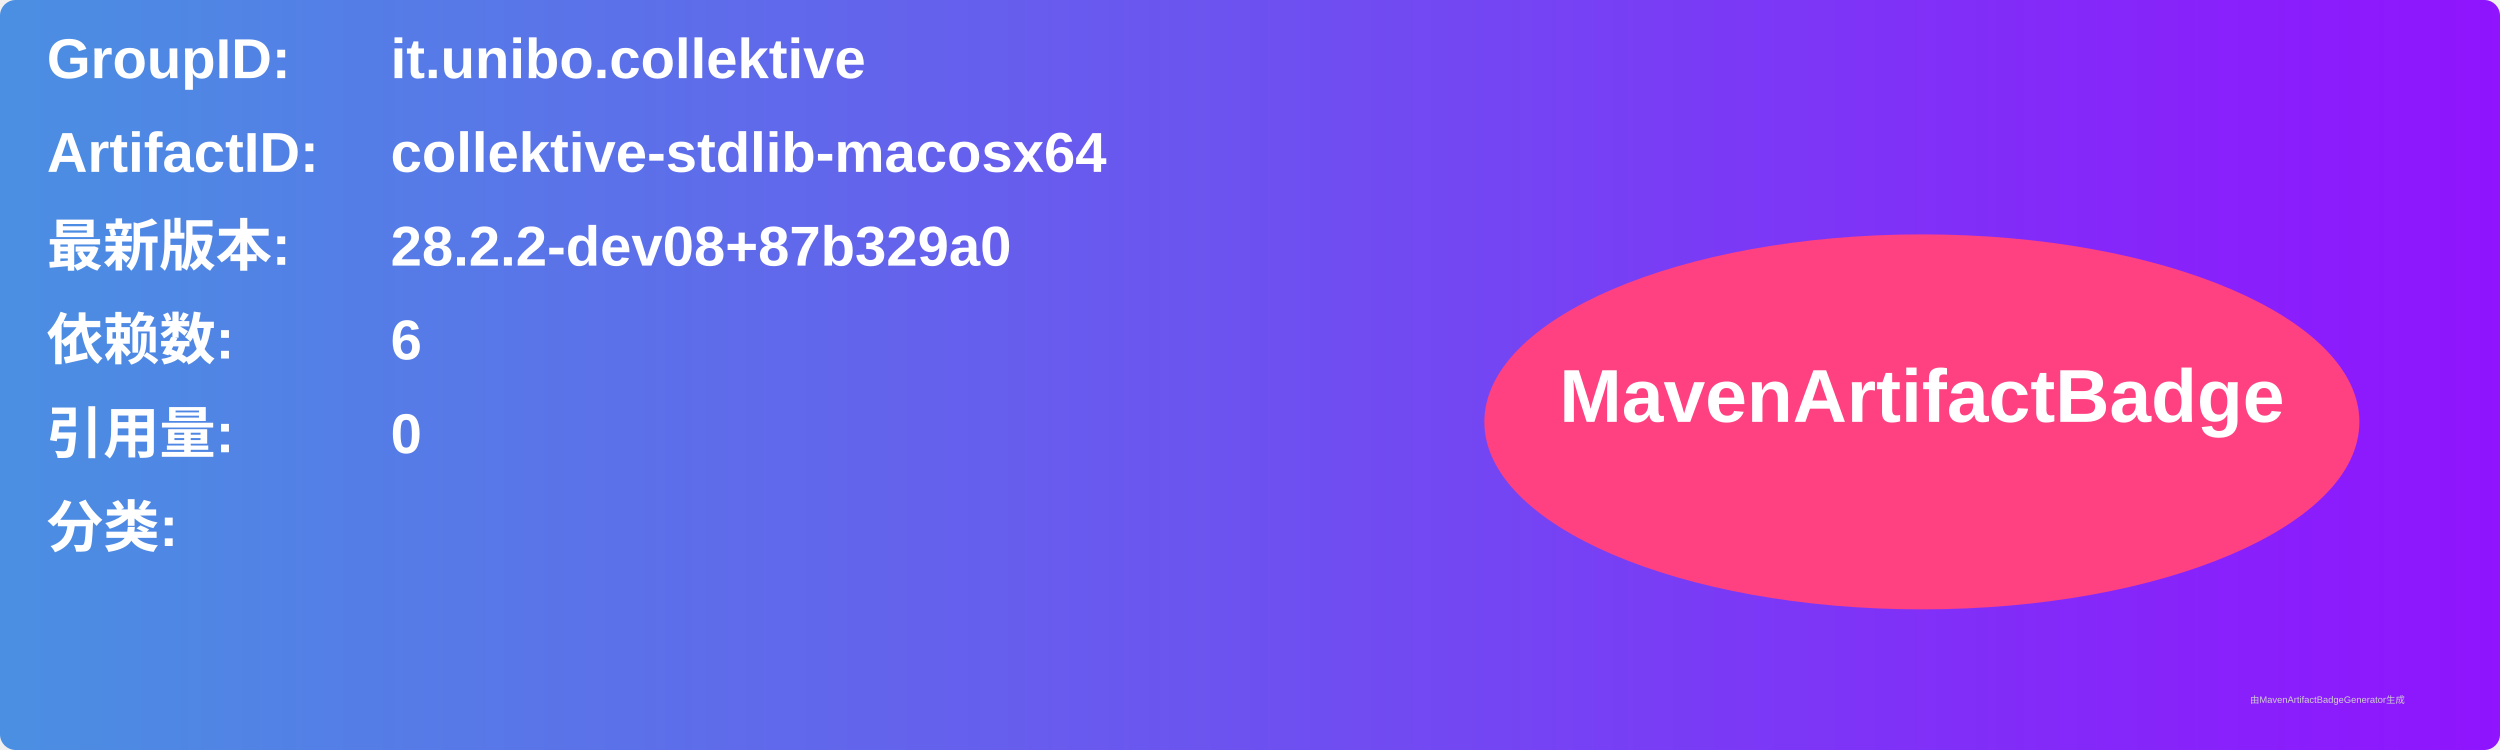
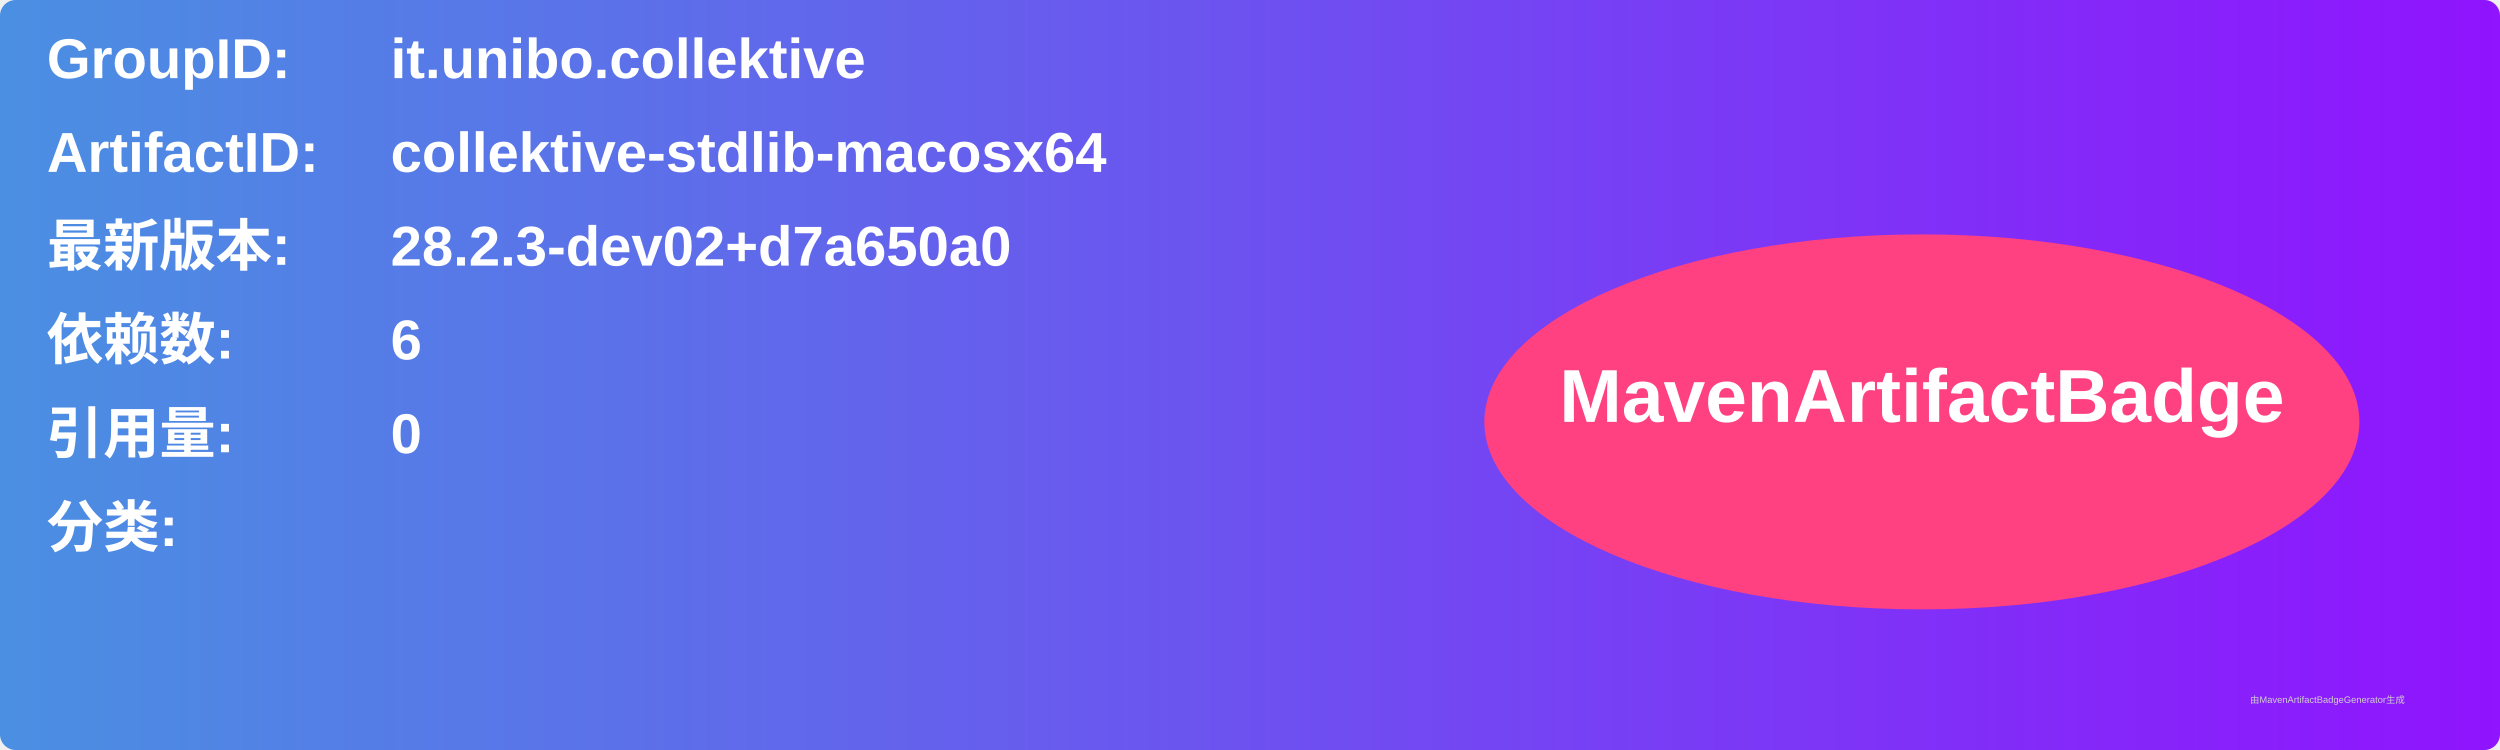
<svg xmlns="http://www.w3.org/2000/svg" width="800" height="240" viewBox="0 0 800 240">
  <linearGradient id="grad" x1="0%" y1="0%" x2="100%" y2="0%">
    <stop offset="0%" stop-color="#4a90e2" />
    <stop offset="100%" stop-color="#9013fe" />
  </linearGradient>
  <rect width="100%" height="100%" rx="5" ry="5" fill="url(#grad)" />
  <g transform="translate(15, 15)">
    <text x="0" y="10" font-family="Arial" font-size="18" fill="white" font-weight="bold" width="260">GroupID:</text>
    <text x="110" y="10" font-family="Arial" font-size="18" fill="white" font-weight="bold" width="460">it.unibo.collektive</text>
    <text x="0" y="40" font-family="Arial" font-size="18" fill="white" font-weight="bold" width="260">ArtifactID:</text>
    <text x="110" y="40" font-family="Arial" font-size="18" fill="white" font-weight="bold" width="460">collektive-stdlib-macosx64</text>
    <text x="0" y="70" font-family="Arial" font-size="18" fill="white" font-weight="bold">最新版本:</text>
    <text x="110" y="70" font-family="Arial" font-size="18" fill="white" font-weight="bold">
-       <tspan font-weight="bold">28.2.2-dev08+87b329a0</tspan>
+       <tspan font-weight="bold">28.2.3-dev02+d7a650a0</tspan>
    </text>
    <text x="0" y="100" font-family="Arial" font-size="18" fill="white" font-weight="bold">依赖数: </text>
    <text x="110" y="100" font-family="Arial" font-size="18" fill="white">
      <tspan font-weight="bold">6</tspan>
    </text>
    <text x="0" y="130" font-family="Arial" font-size="18" fill="white" font-weight="bold">引用量: </text>
    <text x="110" y="130" font-family="Arial" font-size="18" fill="white">
      <tspan font-weight="bold">0</tspan>
    </text>
    <text x="0" y="160" font-family="Arial" font-size="18" fill="white" font-weight="bold">分类:</text>
    <text x="10" y="190" font-family="Arial" font-size="10" fill="white">
      <tspan font-weight="bold" />
    </text>
    <ellipse cx="600" cy="120" rx="140" ry="60" fill="#ff4081" />
    <text x="600" y="120" text-anchor="middle" font-family="Arial" font-size="24" fill="white" font-weight="bold">MavenArtifactBadge</text>
  </g>
  <text x="720" y="225" font-family="Arial" font-size="3" fill="#d0d0d0">由MavenArtifactBadgeGenerator生成</text>
</svg>
